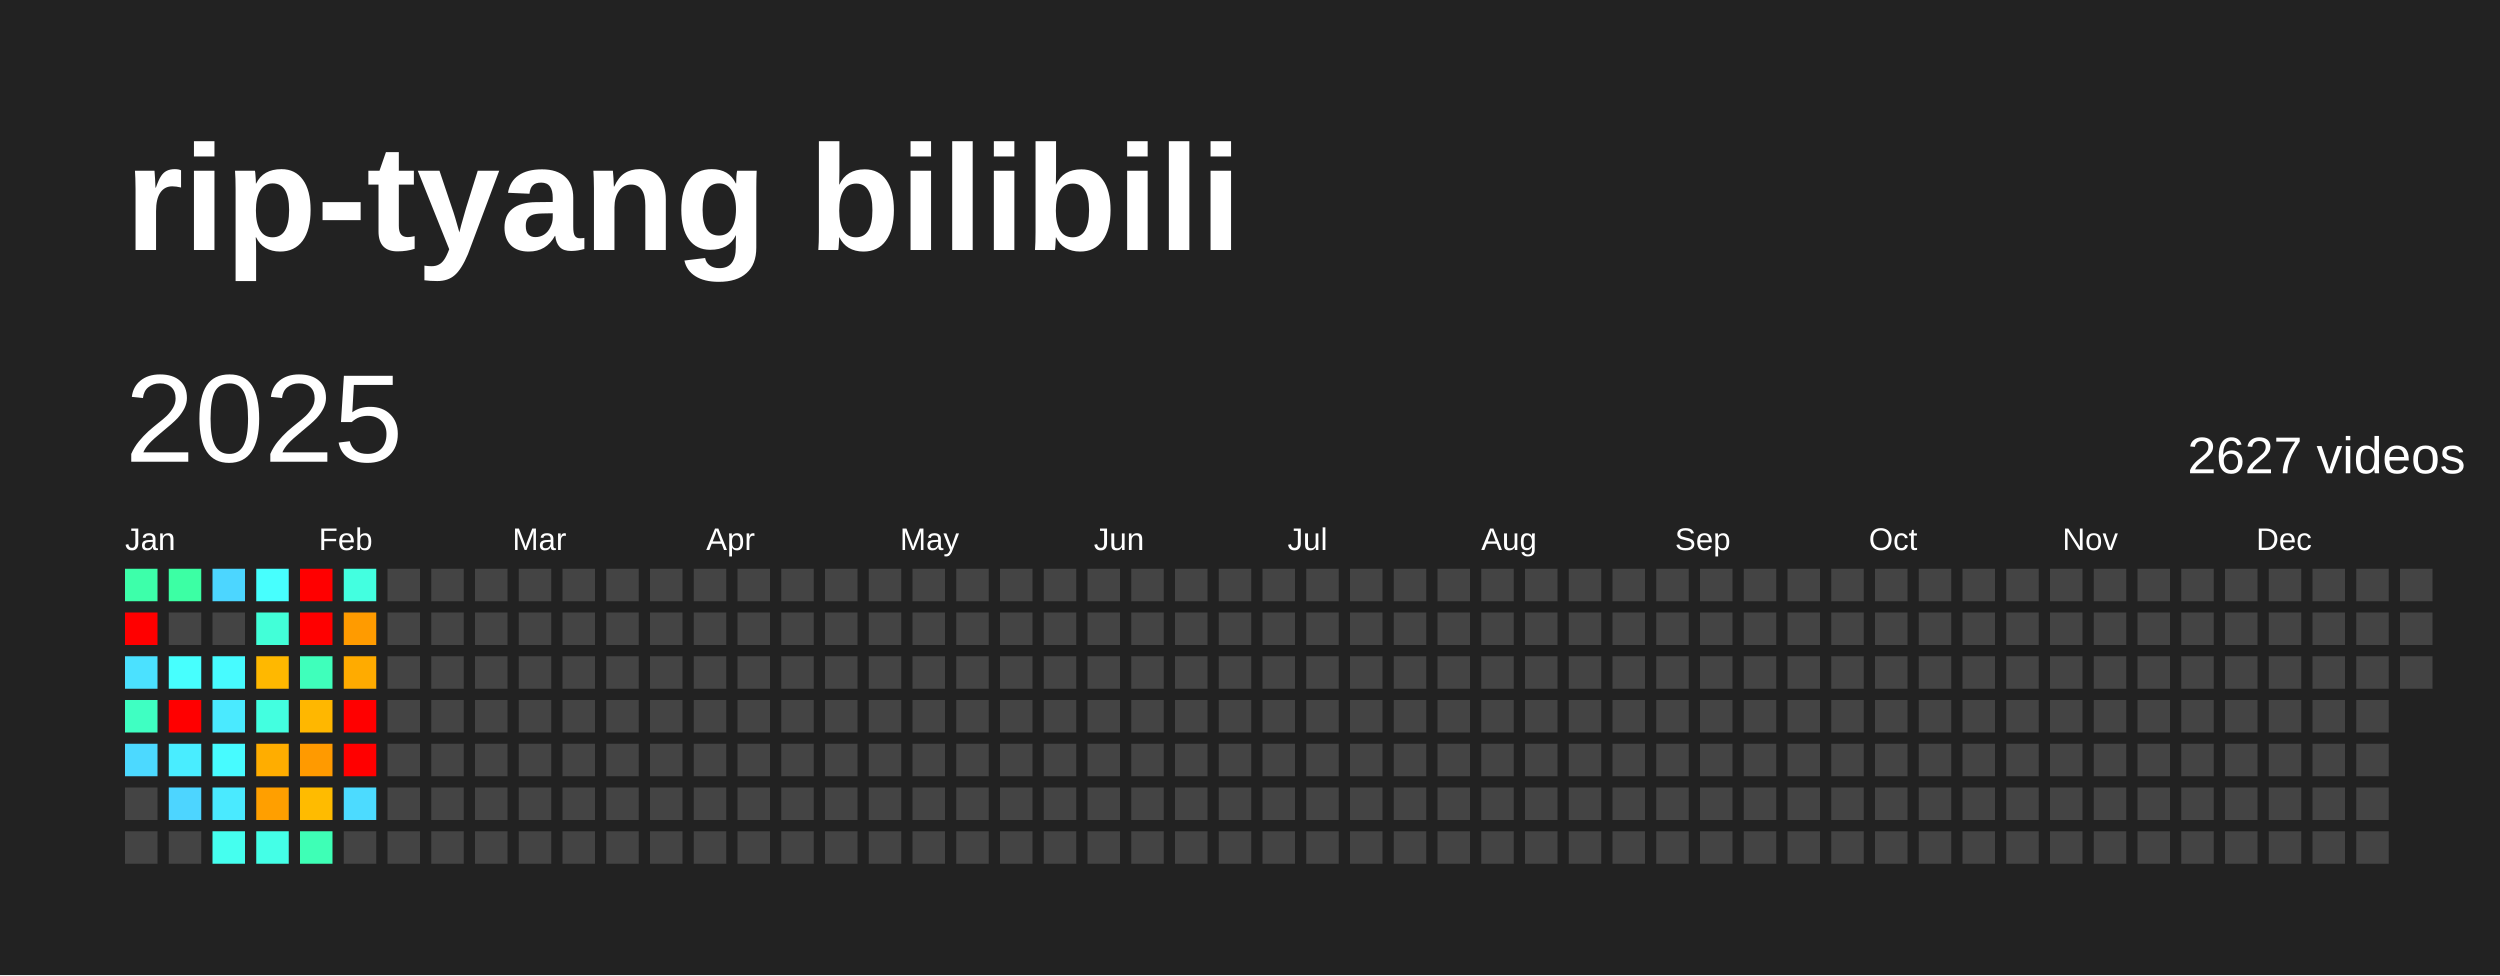
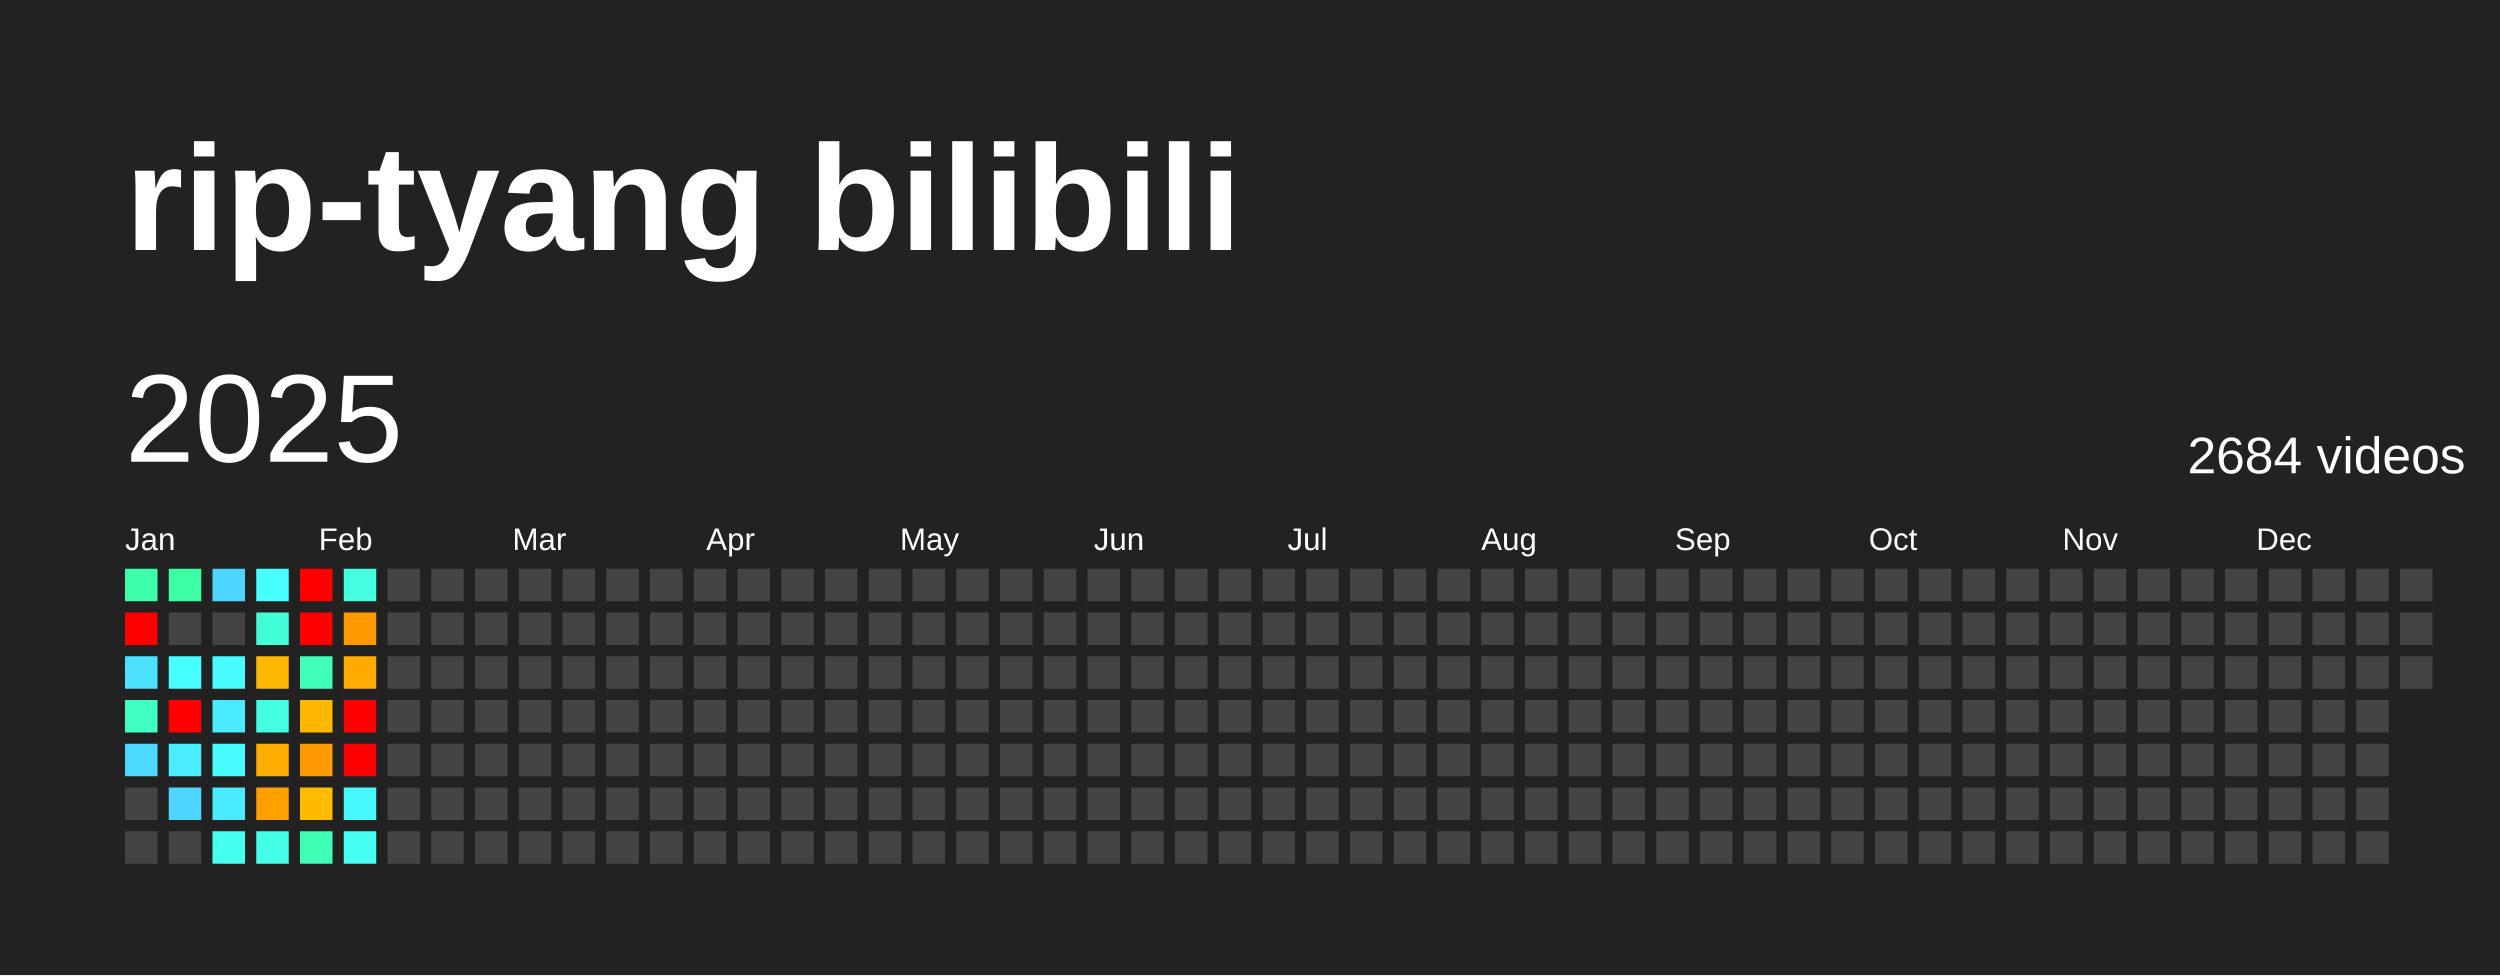
<svg xmlns="http://www.w3.org/2000/svg" baseProfile="full" height="78mm" version="1.1" viewBox="0,0,200,78" width="200mm">
  <defs />
  <rect fill="#222222" height="78" width="200" x="0" y="0" />
  <text fill="#FFFFFF" style="font-size:12px; font-family:Arial; font-weight:bold;" x="10" y="20">rip-tyang bilibili</text>
  <text dominant-baseline="hanging" fill="#FFFFFF" style="font-size:10.0px; font-family:Arial;" x="10" y="30">2025</text>
-   <text dominant-baseline="hanging" fill="#FFFFFF" style="font-size:4.125px; font-family:Arial;" x="175" y="35">2627 videos</text>
+   <text dominant-baseline="hanging" fill="#FFFFFF" style="font-size:4.125px; font-family:Arial;" x="175" y="35">2684 videos</text>
  <text fill="#FFFFFF" style="font-size:2.5px; font-family:Arial" x="10.0" y="44">Jan</text>
  <text fill="#FFFFFF" style="font-size:2.5px; font-family:Arial" x="25.5" y="44">Feb</text>
  <text fill="#FFFFFF" style="font-size:2.5px; font-family:Arial" x="41.0" y="44">Mar</text>
  <text fill="#FFFFFF" style="font-size:2.5px; font-family:Arial" x="56.5" y="44">Apr</text>
  <text fill="#FFFFFF" style="font-size:2.5px; font-family:Arial" x="72.0" y="44">May</text>
  <text fill="#FFFFFF" style="font-size:2.5px; font-family:Arial" x="87.5" y="44">Jun</text>
  <text fill="#FFFFFF" style="font-size:2.5px; font-family:Arial" x="103.0" y="44">Jul</text>
  <text fill="#FFFFFF" style="font-size:2.5px; font-family:Arial" x="118.5" y="44">Aug</text>
  <text fill="#FFFFFF" style="font-size:2.5px; font-family:Arial" x="134.0" y="44">Sep</text>
  <text fill="#FFFFFF" style="font-size:2.5px; font-family:Arial" x="149.5" y="44">Oct</text>
  <text fill="#FFFFFF" style="font-size:2.5px; font-family:Arial" x="165.0" y="44">Nov</text>
  <text fill="#FFFFFF" style="font-size:2.5px; font-family:Arial" x="180.5" y="44">Dec</text>
  <rect fill="#3dffaa" height="2.6" width="2.6" x="10.0" y="45.5" />
  <rect fill="red" height="2.6" width="2.6" x="10.0" y="49.0" />
  <rect fill="#4be1ff" height="2.6" width="2.6" x="10.0" y="52.5" />
  <rect fill="#3fffc2" height="2.6" width="2.6" x="10.0" y="56.0" />
  <rect fill="#4cd9ff" height="2.6" width="2.6" x="10.0" y="59.5" />
  <rect fill="#444444" height="2.6" width="2.6" x="10.0" y="63.0" />
  <rect fill="#444444" height="2.6" width="2.6" x="10.0" y="66.5" />
  <rect fill="#3cffa4" height="2.6" width="2.6" x="13.5" y="45.5" />
  <rect fill="#444444" height="2.6" width="2.6" x="13.5" y="49.0" />
  <rect fill="#47fffe" height="2.6" width="2.6" x="13.5" y="52.5" />
  <rect fill="red" height="2.6" width="2.6" x="13.5" y="56.0" />
  <rect fill="#49edff" height="2.6" width="2.6" x="13.5" y="59.5" />
  <rect fill="#4dd5ff" height="2.6" width="2.6" x="13.5" y="63.0" />
  <rect fill="#444444" height="2.6" width="2.6" x="13.5" y="66.5" />
  <rect fill="#4cd6ff" height="2.6" width="2.6" x="17.0" y="45.5" />
  <rect fill="#444444" height="2.6" width="2.6" x="17.0" y="49.0" />
  <rect fill="#47fbff" height="2.6" width="2.6" x="17.0" y="52.5" />
  <rect fill="#4aeaff" height="2.6" width="2.6" x="17.0" y="56.0" />
  <rect fill="#47fbff" height="2.6" width="2.6" x="17.0" y="59.5" />
  <rect fill="#4aeaff" height="2.6" width="2.6" x="17.0" y="63.0" />
  <rect fill="#45ffef" height="2.6" width="2.6" x="17.0" y="66.5" />
  <rect fill="#47fffe" height="2.6" width="2.6" x="20.5" y="45.5" />
  <rect fill="#42ffd8" height="2.6" width="2.6" x="20.5" y="49.0" />
  <rect fill="#ffb800" height="2.6" width="2.6" x="20.5" y="52.5" />
  <rect fill="#43ffe0" height="2.6" width="2.6" x="20.5" y="56.0" />
  <rect fill="#ffad00" height="2.6" width="2.6" x="20.5" y="59.5" />
  <rect fill="#ff9f00" height="2.6" width="2.6" x="20.5" y="63.0" />
  <rect fill="#44ffe7" height="2.6" width="2.6" x="20.5" y="66.5" />
  <rect fill="red" height="2.6" width="2.6" x="24.0" y="45.5" />
  <rect fill="red" height="2.6" width="2.6" x="24.0" y="49.0" />
  <rect fill="#3fffbb" height="2.6" width="2.6" x="24.0" y="52.5" />
  <rect fill="#ffb700" height="2.6" width="2.6" x="24.0" y="56.0" />
  <rect fill="#ff9a00" height="2.6" width="2.6" x="24.0" y="59.5" />
  <rect fill="#ffbb00" height="2.6" width="2.6" x="24.0" y="63.0" />
  <rect fill="#3effb6" height="2.6" width="2.6" x="24.0" y="66.5" />
  <rect fill="#43ffe0" height="2.6" width="2.6" x="27.5" y="45.5" />
  <rect fill="#ff9b00" height="2.6" width="2.6" x="27.5" y="49.0" />
  <rect fill="#ffab00" height="2.6" width="2.6" x="27.5" y="52.5" />
  <rect fill="red" height="2.6" width="2.6" x="27.5" y="56.0" />
  <rect fill="red" height="2.6" width="2.6" x="27.5" y="59.5" />
-   <rect fill="#4cdbff" height="2.6" width="2.6" x="27.5" y="63.0" />
-   <rect fill="#444444" height="2.6" width="2.6" x="27.5" y="66.5" />
+   <rect fill="#48f8ff" height="2.6" width="2.6" x="27.5" y="63.0" />
+   <rect fill="#45fff3" height="2.6" width="2.6" x="27.5" y="66.5" />
  <rect fill="#444444" height="2.6" width="2.6" x="31.0" y="45.5" />
  <rect fill="#444444" height="2.6" width="2.6" x="31.0" y="49.0" />
  <rect fill="#444444" height="2.6" width="2.6" x="31.0" y="52.5" />
  <rect fill="#444444" height="2.6" width="2.6" x="31.0" y="56.0" />
  <rect fill="#444444" height="2.6" width="2.6" x="31.0" y="59.5" />
  <rect fill="#444444" height="2.6" width="2.6" x="31.0" y="63.0" />
  <rect fill="#444444" height="2.6" width="2.6" x="31.0" y="66.5" />
  <rect fill="#444444" height="2.6" width="2.6" x="34.5" y="45.5" />
  <rect fill="#444444" height="2.6" width="2.6" x="34.5" y="49.0" />
  <rect fill="#444444" height="2.6" width="2.6" x="34.5" y="52.5" />
  <rect fill="#444444" height="2.6" width="2.6" x="34.5" y="56.0" />
  <rect fill="#444444" height="2.6" width="2.6" x="34.5" y="59.5" />
  <rect fill="#444444" height="2.6" width="2.6" x="34.5" y="63.0" />
  <rect fill="#444444" height="2.6" width="2.6" x="34.5" y="66.5" />
  <rect fill="#444444" height="2.6" width="2.6" x="38.0" y="45.5" />
  <rect fill="#444444" height="2.6" width="2.6" x="38.0" y="49.0" />
  <rect fill="#444444" height="2.6" width="2.6" x="38.0" y="52.5" />
  <rect fill="#444444" height="2.6" width="2.6" x="38.0" y="56.0" />
  <rect fill="#444444" height="2.6" width="2.6" x="38.0" y="59.5" />
  <rect fill="#444444" height="2.6" width="2.6" x="38.0" y="63.0" />
  <rect fill="#444444" height="2.6" width="2.6" x="38.0" y="66.5" />
  <rect fill="#444444" height="2.6" width="2.6" x="41.5" y="45.5" />
  <rect fill="#444444" height="2.6" width="2.6" x="41.5" y="49.0" />
  <rect fill="#444444" height="2.6" width="2.6" x="41.5" y="52.5" />
  <rect fill="#444444" height="2.6" width="2.6" x="41.5" y="56.0" />
  <rect fill="#444444" height="2.6" width="2.6" x="41.5" y="59.5" />
  <rect fill="#444444" height="2.6" width="2.6" x="41.5" y="63.0" />
  <rect fill="#444444" height="2.6" width="2.6" x="41.5" y="66.5" />
  <rect fill="#444444" height="2.6" width="2.6" x="45.0" y="45.5" />
  <rect fill="#444444" height="2.6" width="2.6" x="45.0" y="49.0" />
  <rect fill="#444444" height="2.6" width="2.6" x="45.0" y="52.5" />
  <rect fill="#444444" height="2.6" width="2.6" x="45.0" y="56.0" />
  <rect fill="#444444" height="2.6" width="2.6" x="45.0" y="59.5" />
  <rect fill="#444444" height="2.6" width="2.6" x="45.0" y="63.0" />
  <rect fill="#444444" height="2.6" width="2.6" x="45.0" y="66.5" />
  <rect fill="#444444" height="2.6" width="2.6" x="48.5" y="45.5" />
  <rect fill="#444444" height="2.6" width="2.6" x="48.5" y="49.0" />
  <rect fill="#444444" height="2.6" width="2.6" x="48.5" y="52.5" />
  <rect fill="#444444" height="2.6" width="2.6" x="48.5" y="56.0" />
  <rect fill="#444444" height="2.6" width="2.6" x="48.5" y="59.5" />
  <rect fill="#444444" height="2.6" width="2.6" x="48.5" y="63.0" />
  <rect fill="#444444" height="2.6" width="2.6" x="48.5" y="66.5" />
  <rect fill="#444444" height="2.6" width="2.6" x="52.0" y="45.5" />
  <rect fill="#444444" height="2.6" width="2.6" x="52.0" y="49.0" />
  <rect fill="#444444" height="2.6" width="2.6" x="52.0" y="52.5" />
  <rect fill="#444444" height="2.6" width="2.6" x="52.0" y="56.0" />
  <rect fill="#444444" height="2.6" width="2.6" x="52.0" y="59.5" />
  <rect fill="#444444" height="2.6" width="2.6" x="52.0" y="63.0" />
  <rect fill="#444444" height="2.6" width="2.6" x="52.0" y="66.5" />
  <rect fill="#444444" height="2.6" width="2.6" x="55.5" y="45.5" />
  <rect fill="#444444" height="2.6" width="2.6" x="55.5" y="49.0" />
  <rect fill="#444444" height="2.6" width="2.6" x="55.5" y="52.5" />
  <rect fill="#444444" height="2.6" width="2.6" x="55.5" y="56.0" />
  <rect fill="#444444" height="2.6" width="2.6" x="55.5" y="59.5" />
  <rect fill="#444444" height="2.6" width="2.6" x="55.5" y="63.0" />
  <rect fill="#444444" height="2.6" width="2.6" x="55.5" y="66.5" />
  <rect fill="#444444" height="2.6" width="2.6" x="59.0" y="45.5" />
  <rect fill="#444444" height="2.6" width="2.6" x="59.0" y="49.0" />
  <rect fill="#444444" height="2.6" width="2.6" x="59.0" y="52.5" />
  <rect fill="#444444" height="2.6" width="2.6" x="59.0" y="56.0" />
  <rect fill="#444444" height="2.6" width="2.6" x="59.0" y="59.5" />
  <rect fill="#444444" height="2.6" width="2.6" x="59.0" y="63.0" />
  <rect fill="#444444" height="2.6" width="2.6" x="59.0" y="66.5" />
  <rect fill="#444444" height="2.6" width="2.6" x="62.5" y="45.5" />
  <rect fill="#444444" height="2.6" width="2.6" x="62.5" y="49.0" />
  <rect fill="#444444" height="2.6" width="2.6" x="62.5" y="52.5" />
  <rect fill="#444444" height="2.6" width="2.6" x="62.5" y="56.0" />
  <rect fill="#444444" height="2.6" width="2.6" x="62.5" y="59.5" />
  <rect fill="#444444" height="2.6" width="2.6" x="62.5" y="63.0" />
  <rect fill="#444444" height="2.6" width="2.6" x="62.5" y="66.5" />
  <rect fill="#444444" height="2.6" width="2.6" x="66.0" y="45.5" />
  <rect fill="#444444" height="2.6" width="2.6" x="66.0" y="49.0" />
  <rect fill="#444444" height="2.6" width="2.6" x="66.0" y="52.5" />
  <rect fill="#444444" height="2.6" width="2.6" x="66.0" y="56.0" />
  <rect fill="#444444" height="2.6" width="2.6" x="66.0" y="59.5" />
  <rect fill="#444444" height="2.6" width="2.6" x="66.0" y="63.0" />
  <rect fill="#444444" height="2.6" width="2.6" x="66.0" y="66.5" />
  <rect fill="#444444" height="2.6" width="2.6" x="69.5" y="45.5" />
  <rect fill="#444444" height="2.6" width="2.6" x="69.5" y="49.0" />
  <rect fill="#444444" height="2.6" width="2.6" x="69.5" y="52.5" />
  <rect fill="#444444" height="2.6" width="2.6" x="69.5" y="56.0" />
  <rect fill="#444444" height="2.6" width="2.6" x="69.5" y="59.5" />
  <rect fill="#444444" height="2.6" width="2.6" x="69.5" y="63.0" />
  <rect fill="#444444" height="2.6" width="2.6" x="69.5" y="66.5" />
  <rect fill="#444444" height="2.6" width="2.6" x="73.0" y="45.5" />
  <rect fill="#444444" height="2.6" width="2.6" x="73.0" y="49.0" />
  <rect fill="#444444" height="2.6" width="2.6" x="73.0" y="52.5" />
  <rect fill="#444444" height="2.6" width="2.6" x="73.0" y="56.0" />
  <rect fill="#444444" height="2.6" width="2.6" x="73.0" y="59.5" />
  <rect fill="#444444" height="2.6" width="2.6" x="73.0" y="63.0" />
  <rect fill="#444444" height="2.6" width="2.6" x="73.0" y="66.5" />
  <rect fill="#444444" height="2.6" width="2.6" x="76.5" y="45.5" />
  <rect fill="#444444" height="2.6" width="2.6" x="76.5" y="49.0" />
  <rect fill="#444444" height="2.6" width="2.6" x="76.5" y="52.5" />
  <rect fill="#444444" height="2.6" width="2.6" x="76.5" y="56.0" />
  <rect fill="#444444" height="2.6" width="2.6" x="76.5" y="59.5" />
  <rect fill="#444444" height="2.6" width="2.6" x="76.5" y="63.0" />
  <rect fill="#444444" height="2.6" width="2.6" x="76.5" y="66.5" />
  <rect fill="#444444" height="2.6" width="2.6" x="80.0" y="45.5" />
  <rect fill="#444444" height="2.6" width="2.6" x="80.0" y="49.0" />
  <rect fill="#444444" height="2.6" width="2.6" x="80.0" y="52.5" />
  <rect fill="#444444" height="2.6" width="2.6" x="80.0" y="56.0" />
  <rect fill="#444444" height="2.6" width="2.6" x="80.0" y="59.5" />
  <rect fill="#444444" height="2.6" width="2.6" x="80.0" y="63.0" />
  <rect fill="#444444" height="2.6" width="2.6" x="80.0" y="66.5" />
  <rect fill="#444444" height="2.6" width="2.6" x="83.5" y="45.5" />
  <rect fill="#444444" height="2.6" width="2.6" x="83.5" y="49.0" />
  <rect fill="#444444" height="2.6" width="2.6" x="83.5" y="52.5" />
  <rect fill="#444444" height="2.6" width="2.6" x="83.5" y="56.0" />
  <rect fill="#444444" height="2.6" width="2.6" x="83.5" y="59.5" />
  <rect fill="#444444" height="2.6" width="2.6" x="83.5" y="63.0" />
  <rect fill="#444444" height="2.6" width="2.6" x="83.5" y="66.5" />
  <rect fill="#444444" height="2.6" width="2.6" x="87.0" y="45.5" />
  <rect fill="#444444" height="2.6" width="2.6" x="87.0" y="49.0" />
  <rect fill="#444444" height="2.6" width="2.6" x="87.0" y="52.5" />
  <rect fill="#444444" height="2.6" width="2.6" x="87.0" y="56.0" />
  <rect fill="#444444" height="2.6" width="2.6" x="87.0" y="59.5" />
  <rect fill="#444444" height="2.6" width="2.6" x="87.0" y="63.0" />
  <rect fill="#444444" height="2.6" width="2.6" x="87.0" y="66.5" />
  <rect fill="#444444" height="2.6" width="2.6" x="90.5" y="45.5" />
  <rect fill="#444444" height="2.6" width="2.6" x="90.5" y="49.0" />
  <rect fill="#444444" height="2.6" width="2.6" x="90.5" y="52.5" />
  <rect fill="#444444" height="2.6" width="2.6" x="90.5" y="56.0" />
  <rect fill="#444444" height="2.6" width="2.6" x="90.5" y="59.5" />
  <rect fill="#444444" height="2.6" width="2.6" x="90.5" y="63.0" />
  <rect fill="#444444" height="2.6" width="2.6" x="90.5" y="66.5" />
  <rect fill="#444444" height="2.6" width="2.6" x="94.0" y="45.5" />
  <rect fill="#444444" height="2.6" width="2.6" x="94.0" y="49.0" />
  <rect fill="#444444" height="2.6" width="2.6" x="94.0" y="52.5" />
  <rect fill="#444444" height="2.6" width="2.6" x="94.0" y="56.0" />
  <rect fill="#444444" height="2.6" width="2.6" x="94.0" y="59.5" />
  <rect fill="#444444" height="2.6" width="2.6" x="94.0" y="63.0" />
  <rect fill="#444444" height="2.6" width="2.6" x="94.0" y="66.5" />
  <rect fill="#444444" height="2.6" width="2.6" x="97.5" y="45.5" />
  <rect fill="#444444" height="2.6" width="2.6" x="97.5" y="49.0" />
  <rect fill="#444444" height="2.6" width="2.6" x="97.5" y="52.5" />
  <rect fill="#444444" height="2.6" width="2.6" x="97.5" y="56.0" />
  <rect fill="#444444" height="2.6" width="2.6" x="97.5" y="59.5" />
  <rect fill="#444444" height="2.6" width="2.6" x="97.5" y="63.0" />
  <rect fill="#444444" height="2.6" width="2.6" x="97.5" y="66.5" />
  <rect fill="#444444" height="2.6" width="2.6" x="101.0" y="45.5" />
  <rect fill="#444444" height="2.6" width="2.6" x="101.0" y="49.0" />
  <rect fill="#444444" height="2.6" width="2.6" x="101.0" y="52.5" />
  <rect fill="#444444" height="2.6" width="2.6" x="101.0" y="56.0" />
  <rect fill="#444444" height="2.6" width="2.6" x="101.0" y="59.5" />
  <rect fill="#444444" height="2.6" width="2.6" x="101.0" y="63.0" />
  <rect fill="#444444" height="2.6" width="2.6" x="101.0" y="66.5" />
  <rect fill="#444444" height="2.6" width="2.6" x="104.5" y="45.5" />
  <rect fill="#444444" height="2.6" width="2.6" x="104.5" y="49.0" />
  <rect fill="#444444" height="2.6" width="2.6" x="104.5" y="52.5" />
  <rect fill="#444444" height="2.6" width="2.6" x="104.5" y="56.0" />
  <rect fill="#444444" height="2.6" width="2.6" x="104.5" y="59.5" />
  <rect fill="#444444" height="2.6" width="2.6" x="104.5" y="63.0" />
  <rect fill="#444444" height="2.6" width="2.6" x="104.5" y="66.5" />
  <rect fill="#444444" height="2.6" width="2.6" x="108.0" y="45.5" />
  <rect fill="#444444" height="2.6" width="2.6" x="108.0" y="49.0" />
  <rect fill="#444444" height="2.6" width="2.6" x="108.0" y="52.5" />
  <rect fill="#444444" height="2.6" width="2.6" x="108.0" y="56.0" />
  <rect fill="#444444" height="2.6" width="2.6" x="108.0" y="59.5" />
  <rect fill="#444444" height="2.6" width="2.6" x="108.0" y="63.0" />
  <rect fill="#444444" height="2.6" width="2.6" x="108.0" y="66.5" />
  <rect fill="#444444" height="2.6" width="2.6" x="111.5" y="45.5" />
  <rect fill="#444444" height="2.6" width="2.6" x="111.5" y="49.0" />
  <rect fill="#444444" height="2.6" width="2.6" x="111.5" y="52.5" />
  <rect fill="#444444" height="2.6" width="2.6" x="111.5" y="56.0" />
  <rect fill="#444444" height="2.6" width="2.6" x="111.5" y="59.5" />
  <rect fill="#444444" height="2.6" width="2.6" x="111.5" y="63.0" />
  <rect fill="#444444" height="2.6" width="2.6" x="111.5" y="66.5" />
  <rect fill="#444444" height="2.6" width="2.6" x="115.0" y="45.5" />
  <rect fill="#444444" height="2.6" width="2.6" x="115.0" y="49.0" />
  <rect fill="#444444" height="2.6" width="2.6" x="115.0" y="52.5" />
  <rect fill="#444444" height="2.6" width="2.6" x="115.0" y="56.0" />
  <rect fill="#444444" height="2.6" width="2.6" x="115.0" y="59.5" />
  <rect fill="#444444" height="2.6" width="2.6" x="115.0" y="63.0" />
  <rect fill="#444444" height="2.6" width="2.6" x="115.0" y="66.5" />
  <rect fill="#444444" height="2.6" width="2.6" x="118.5" y="45.5" />
  <rect fill="#444444" height="2.6" width="2.6" x="118.5" y="49.0" />
  <rect fill="#444444" height="2.6" width="2.6" x="118.5" y="52.5" />
  <rect fill="#444444" height="2.6" width="2.6" x="118.5" y="56.0" />
  <rect fill="#444444" height="2.6" width="2.6" x="118.5" y="59.5" />
  <rect fill="#444444" height="2.6" width="2.6" x="118.5" y="63.0" />
  <rect fill="#444444" height="2.6" width="2.6" x="118.5" y="66.5" />
  <rect fill="#444444" height="2.6" width="2.6" x="122.0" y="45.5" />
  <rect fill="#444444" height="2.6" width="2.6" x="122.0" y="49.0" />
  <rect fill="#444444" height="2.6" width="2.6" x="122.0" y="52.5" />
  <rect fill="#444444" height="2.6" width="2.6" x="122.0" y="56.0" />
  <rect fill="#444444" height="2.6" width="2.6" x="122.0" y="59.5" />
  <rect fill="#444444" height="2.6" width="2.6" x="122.0" y="63.0" />
  <rect fill="#444444" height="2.6" width="2.6" x="122.0" y="66.5" />
  <rect fill="#444444" height="2.6" width="2.6" x="125.5" y="45.5" />
  <rect fill="#444444" height="2.6" width="2.6" x="125.5" y="49.0" />
  <rect fill="#444444" height="2.6" width="2.6" x="125.5" y="52.5" />
  <rect fill="#444444" height="2.6" width="2.6" x="125.5" y="56.0" />
  <rect fill="#444444" height="2.6" width="2.6" x="125.5" y="59.5" />
  <rect fill="#444444" height="2.6" width="2.6" x="125.5" y="63.0" />
  <rect fill="#444444" height="2.6" width="2.6" x="125.5" y="66.5" />
  <rect fill="#444444" height="2.6" width="2.6" x="129.0" y="45.5" />
  <rect fill="#444444" height="2.6" width="2.6" x="129.0" y="49.0" />
  <rect fill="#444444" height="2.6" width="2.6" x="129.0" y="52.5" />
  <rect fill="#444444" height="2.6" width="2.6" x="129.0" y="56.0" />
  <rect fill="#444444" height="2.6" width="2.6" x="129.0" y="59.5" />
  <rect fill="#444444" height="2.6" width="2.6" x="129.0" y="63.0" />
  <rect fill="#444444" height="2.6" width="2.6" x="129.0" y="66.5" />
  <rect fill="#444444" height="2.6" width="2.6" x="132.5" y="45.5" />
  <rect fill="#444444" height="2.6" width="2.6" x="132.5" y="49.0" />
  <rect fill="#444444" height="2.6" width="2.6" x="132.5" y="52.5" />
  <rect fill="#444444" height="2.6" width="2.6" x="132.5" y="56.0" />
  <rect fill="#444444" height="2.6" width="2.6" x="132.5" y="59.5" />
  <rect fill="#444444" height="2.6" width="2.6" x="132.5" y="63.0" />
  <rect fill="#444444" height="2.6" width="2.6" x="132.5" y="66.5" />
  <rect fill="#444444" height="2.6" width="2.6" x="136.0" y="45.5" />
  <rect fill="#444444" height="2.6" width="2.6" x="136.0" y="49.0" />
  <rect fill="#444444" height="2.6" width="2.6" x="136.0" y="52.5" />
  <rect fill="#444444" height="2.6" width="2.6" x="136.0" y="56.0" />
  <rect fill="#444444" height="2.6" width="2.6" x="136.0" y="59.5" />
  <rect fill="#444444" height="2.6" width="2.6" x="136.0" y="63.0" />
  <rect fill="#444444" height="2.6" width="2.6" x="136.0" y="66.5" />
  <rect fill="#444444" height="2.6" width="2.6" x="139.5" y="45.5" />
  <rect fill="#444444" height="2.6" width="2.6" x="139.5" y="49.0" />
  <rect fill="#444444" height="2.6" width="2.6" x="139.5" y="52.5" />
  <rect fill="#444444" height="2.6" width="2.6" x="139.5" y="56.0" />
  <rect fill="#444444" height="2.6" width="2.6" x="139.5" y="59.5" />
  <rect fill="#444444" height="2.6" width="2.6" x="139.5" y="63.0" />
  <rect fill="#444444" height="2.6" width="2.6" x="139.5" y="66.5" />
  <rect fill="#444444" height="2.6" width="2.6" x="143.0" y="45.5" />
  <rect fill="#444444" height="2.6" width="2.6" x="143.0" y="49.0" />
  <rect fill="#444444" height="2.6" width="2.6" x="143.0" y="52.5" />
  <rect fill="#444444" height="2.6" width="2.6" x="143.0" y="56.0" />
  <rect fill="#444444" height="2.6" width="2.6" x="143.0" y="59.5" />
  <rect fill="#444444" height="2.6" width="2.6" x="143.0" y="63.0" />
  <rect fill="#444444" height="2.6" width="2.6" x="143.0" y="66.5" />
  <rect fill="#444444" height="2.6" width="2.6" x="146.5" y="45.5" />
  <rect fill="#444444" height="2.6" width="2.6" x="146.5" y="49.0" />
  <rect fill="#444444" height="2.6" width="2.6" x="146.5" y="52.5" />
  <rect fill="#444444" height="2.6" width="2.6" x="146.5" y="56.0" />
  <rect fill="#444444" height="2.6" width="2.6" x="146.5" y="59.5" />
  <rect fill="#444444" height="2.6" width="2.6" x="146.5" y="63.0" />
  <rect fill="#444444" height="2.6" width="2.6" x="146.5" y="66.5" />
  <rect fill="#444444" height="2.6" width="2.6" x="150.0" y="45.5" />
  <rect fill="#444444" height="2.6" width="2.6" x="150.0" y="49.0" />
  <rect fill="#444444" height="2.6" width="2.6" x="150.0" y="52.5" />
  <rect fill="#444444" height="2.6" width="2.6" x="150.0" y="56.0" />
  <rect fill="#444444" height="2.6" width="2.6" x="150.0" y="59.5" />
  <rect fill="#444444" height="2.6" width="2.6" x="150.0" y="63.0" />
  <rect fill="#444444" height="2.6" width="2.6" x="150.0" y="66.5" />
  <rect fill="#444444" height="2.6" width="2.6" x="153.5" y="45.5" />
  <rect fill="#444444" height="2.6" width="2.6" x="153.5" y="49.0" />
  <rect fill="#444444" height="2.6" width="2.6" x="153.5" y="52.5" />
  <rect fill="#444444" height="2.6" width="2.6" x="153.5" y="56.0" />
  <rect fill="#444444" height="2.6" width="2.6" x="153.5" y="59.5" />
  <rect fill="#444444" height="2.6" width="2.6" x="153.5" y="63.0" />
  <rect fill="#444444" height="2.6" width="2.6" x="153.5" y="66.5" />
  <rect fill="#444444" height="2.6" width="2.6" x="157.0" y="45.5" />
  <rect fill="#444444" height="2.6" width="2.6" x="157.0" y="49.0" />
  <rect fill="#444444" height="2.6" width="2.6" x="157.0" y="52.5" />
  <rect fill="#444444" height="2.6" width="2.6" x="157.0" y="56.0" />
  <rect fill="#444444" height="2.6" width="2.6" x="157.0" y="59.5" />
  <rect fill="#444444" height="2.6" width="2.6" x="157.0" y="63.0" />
  <rect fill="#444444" height="2.6" width="2.6" x="157.0" y="66.5" />
  <rect fill="#444444" height="2.6" width="2.6" x="160.5" y="45.5" />
  <rect fill="#444444" height="2.6" width="2.6" x="160.5" y="49.0" />
  <rect fill="#444444" height="2.6" width="2.6" x="160.5" y="52.5" />
  <rect fill="#444444" height="2.6" width="2.6" x="160.5" y="56.0" />
  <rect fill="#444444" height="2.6" width="2.6" x="160.5" y="59.5" />
  <rect fill="#444444" height="2.6" width="2.6" x="160.5" y="63.0" />
  <rect fill="#444444" height="2.6" width="2.6" x="160.5" y="66.5" />
  <rect fill="#444444" height="2.6" width="2.6" x="164.0" y="45.5" />
  <rect fill="#444444" height="2.6" width="2.6" x="164.0" y="49.0" />
  <rect fill="#444444" height="2.6" width="2.6" x="164.0" y="52.5" />
  <rect fill="#444444" height="2.6" width="2.6" x="164.0" y="56.0" />
  <rect fill="#444444" height="2.6" width="2.6" x="164.0" y="59.5" />
  <rect fill="#444444" height="2.6" width="2.6" x="164.0" y="63.0" />
  <rect fill="#444444" height="2.6" width="2.6" x="164.0" y="66.5" />
  <rect fill="#444444" height="2.6" width="2.6" x="167.5" y="45.5" />
  <rect fill="#444444" height="2.6" width="2.6" x="167.5" y="49.0" />
  <rect fill="#444444" height="2.6" width="2.6" x="167.5" y="52.5" />
  <rect fill="#444444" height="2.6" width="2.6" x="167.5" y="56.0" />
  <rect fill="#444444" height="2.6" width="2.6" x="167.5" y="59.5" />
  <rect fill="#444444" height="2.6" width="2.6" x="167.5" y="63.0" />
  <rect fill="#444444" height="2.6" width="2.6" x="167.5" y="66.5" />
  <rect fill="#444444" height="2.6" width="2.6" x="171.0" y="45.5" />
  <rect fill="#444444" height="2.6" width="2.6" x="171.0" y="49.0" />
  <rect fill="#444444" height="2.6" width="2.6" x="171.0" y="52.5" />
  <rect fill="#444444" height="2.6" width="2.6" x="171.0" y="56.0" />
  <rect fill="#444444" height="2.6" width="2.6" x="171.0" y="59.5" />
  <rect fill="#444444" height="2.6" width="2.6" x="171.0" y="63.0" />
  <rect fill="#444444" height="2.6" width="2.6" x="171.0" y="66.5" />
  <rect fill="#444444" height="2.6" width="2.6" x="174.5" y="45.5" />
  <rect fill="#444444" height="2.6" width="2.6" x="174.5" y="49.0" />
  <rect fill="#444444" height="2.6" width="2.6" x="174.5" y="52.5" />
  <rect fill="#444444" height="2.6" width="2.6" x="174.5" y="56.0" />
  <rect fill="#444444" height="2.6" width="2.6" x="174.5" y="59.5" />
  <rect fill="#444444" height="2.6" width="2.6" x="174.5" y="63.0" />
  <rect fill="#444444" height="2.6" width="2.6" x="174.5" y="66.5" />
  <rect fill="#444444" height="2.6" width="2.6" x="178.0" y="45.5" />
  <rect fill="#444444" height="2.6" width="2.6" x="178.0" y="49.0" />
  <rect fill="#444444" height="2.6" width="2.6" x="178.0" y="52.5" />
  <rect fill="#444444" height="2.6" width="2.6" x="178.0" y="56.0" />
  <rect fill="#444444" height="2.6" width="2.6" x="178.0" y="59.5" />
  <rect fill="#444444" height="2.6" width="2.6" x="178.0" y="63.0" />
  <rect fill="#444444" height="2.6" width="2.6" x="178.0" y="66.5" />
  <rect fill="#444444" height="2.6" width="2.6" x="181.5" y="45.5" />
  <rect fill="#444444" height="2.6" width="2.6" x="181.5" y="49.0" />
  <rect fill="#444444" height="2.6" width="2.6" x="181.5" y="52.5" />
  <rect fill="#444444" height="2.6" width="2.6" x="181.5" y="56.0" />
  <rect fill="#444444" height="2.6" width="2.6" x="181.5" y="59.5" />
  <rect fill="#444444" height="2.6" width="2.6" x="181.5" y="63.0" />
  <rect fill="#444444" height="2.6" width="2.6" x="181.5" y="66.5" />
  <rect fill="#444444" height="2.6" width="2.6" x="185.0" y="45.5" />
  <rect fill="#444444" height="2.6" width="2.6" x="185.0" y="49.0" />
  <rect fill="#444444" height="2.6" width="2.6" x="185.0" y="52.5" />
  <rect fill="#444444" height="2.6" width="2.6" x="185.0" y="56.0" />
  <rect fill="#444444" height="2.6" width="2.6" x="185.0" y="59.5" />
  <rect fill="#444444" height="2.6" width="2.6" x="185.0" y="63.0" />
  <rect fill="#444444" height="2.6" width="2.6" x="185.0" y="66.5" />
  <rect fill="#444444" height="2.6" width="2.6" x="188.5" y="45.5" />
  <rect fill="#444444" height="2.6" width="2.6" x="188.5" y="49.0" />
  <rect fill="#444444" height="2.6" width="2.6" x="188.5" y="52.5" />
  <rect fill="#444444" height="2.6" width="2.6" x="188.5" y="56.0" />
  <rect fill="#444444" height="2.6" width="2.6" x="188.5" y="59.5" />
  <rect fill="#444444" height="2.6" width="2.6" x="188.5" y="63.0" />
  <rect fill="#444444" height="2.6" width="2.6" x="188.5" y="66.5" />
  <rect fill="#444444" height="2.6" width="2.6" x="192.0" y="45.5" />
  <rect fill="#444444" height="2.6" width="2.6" x="192.0" y="49.0" />
  <rect fill="#444444" height="2.6" width="2.6" x="192.0" y="52.5" />
</svg>
